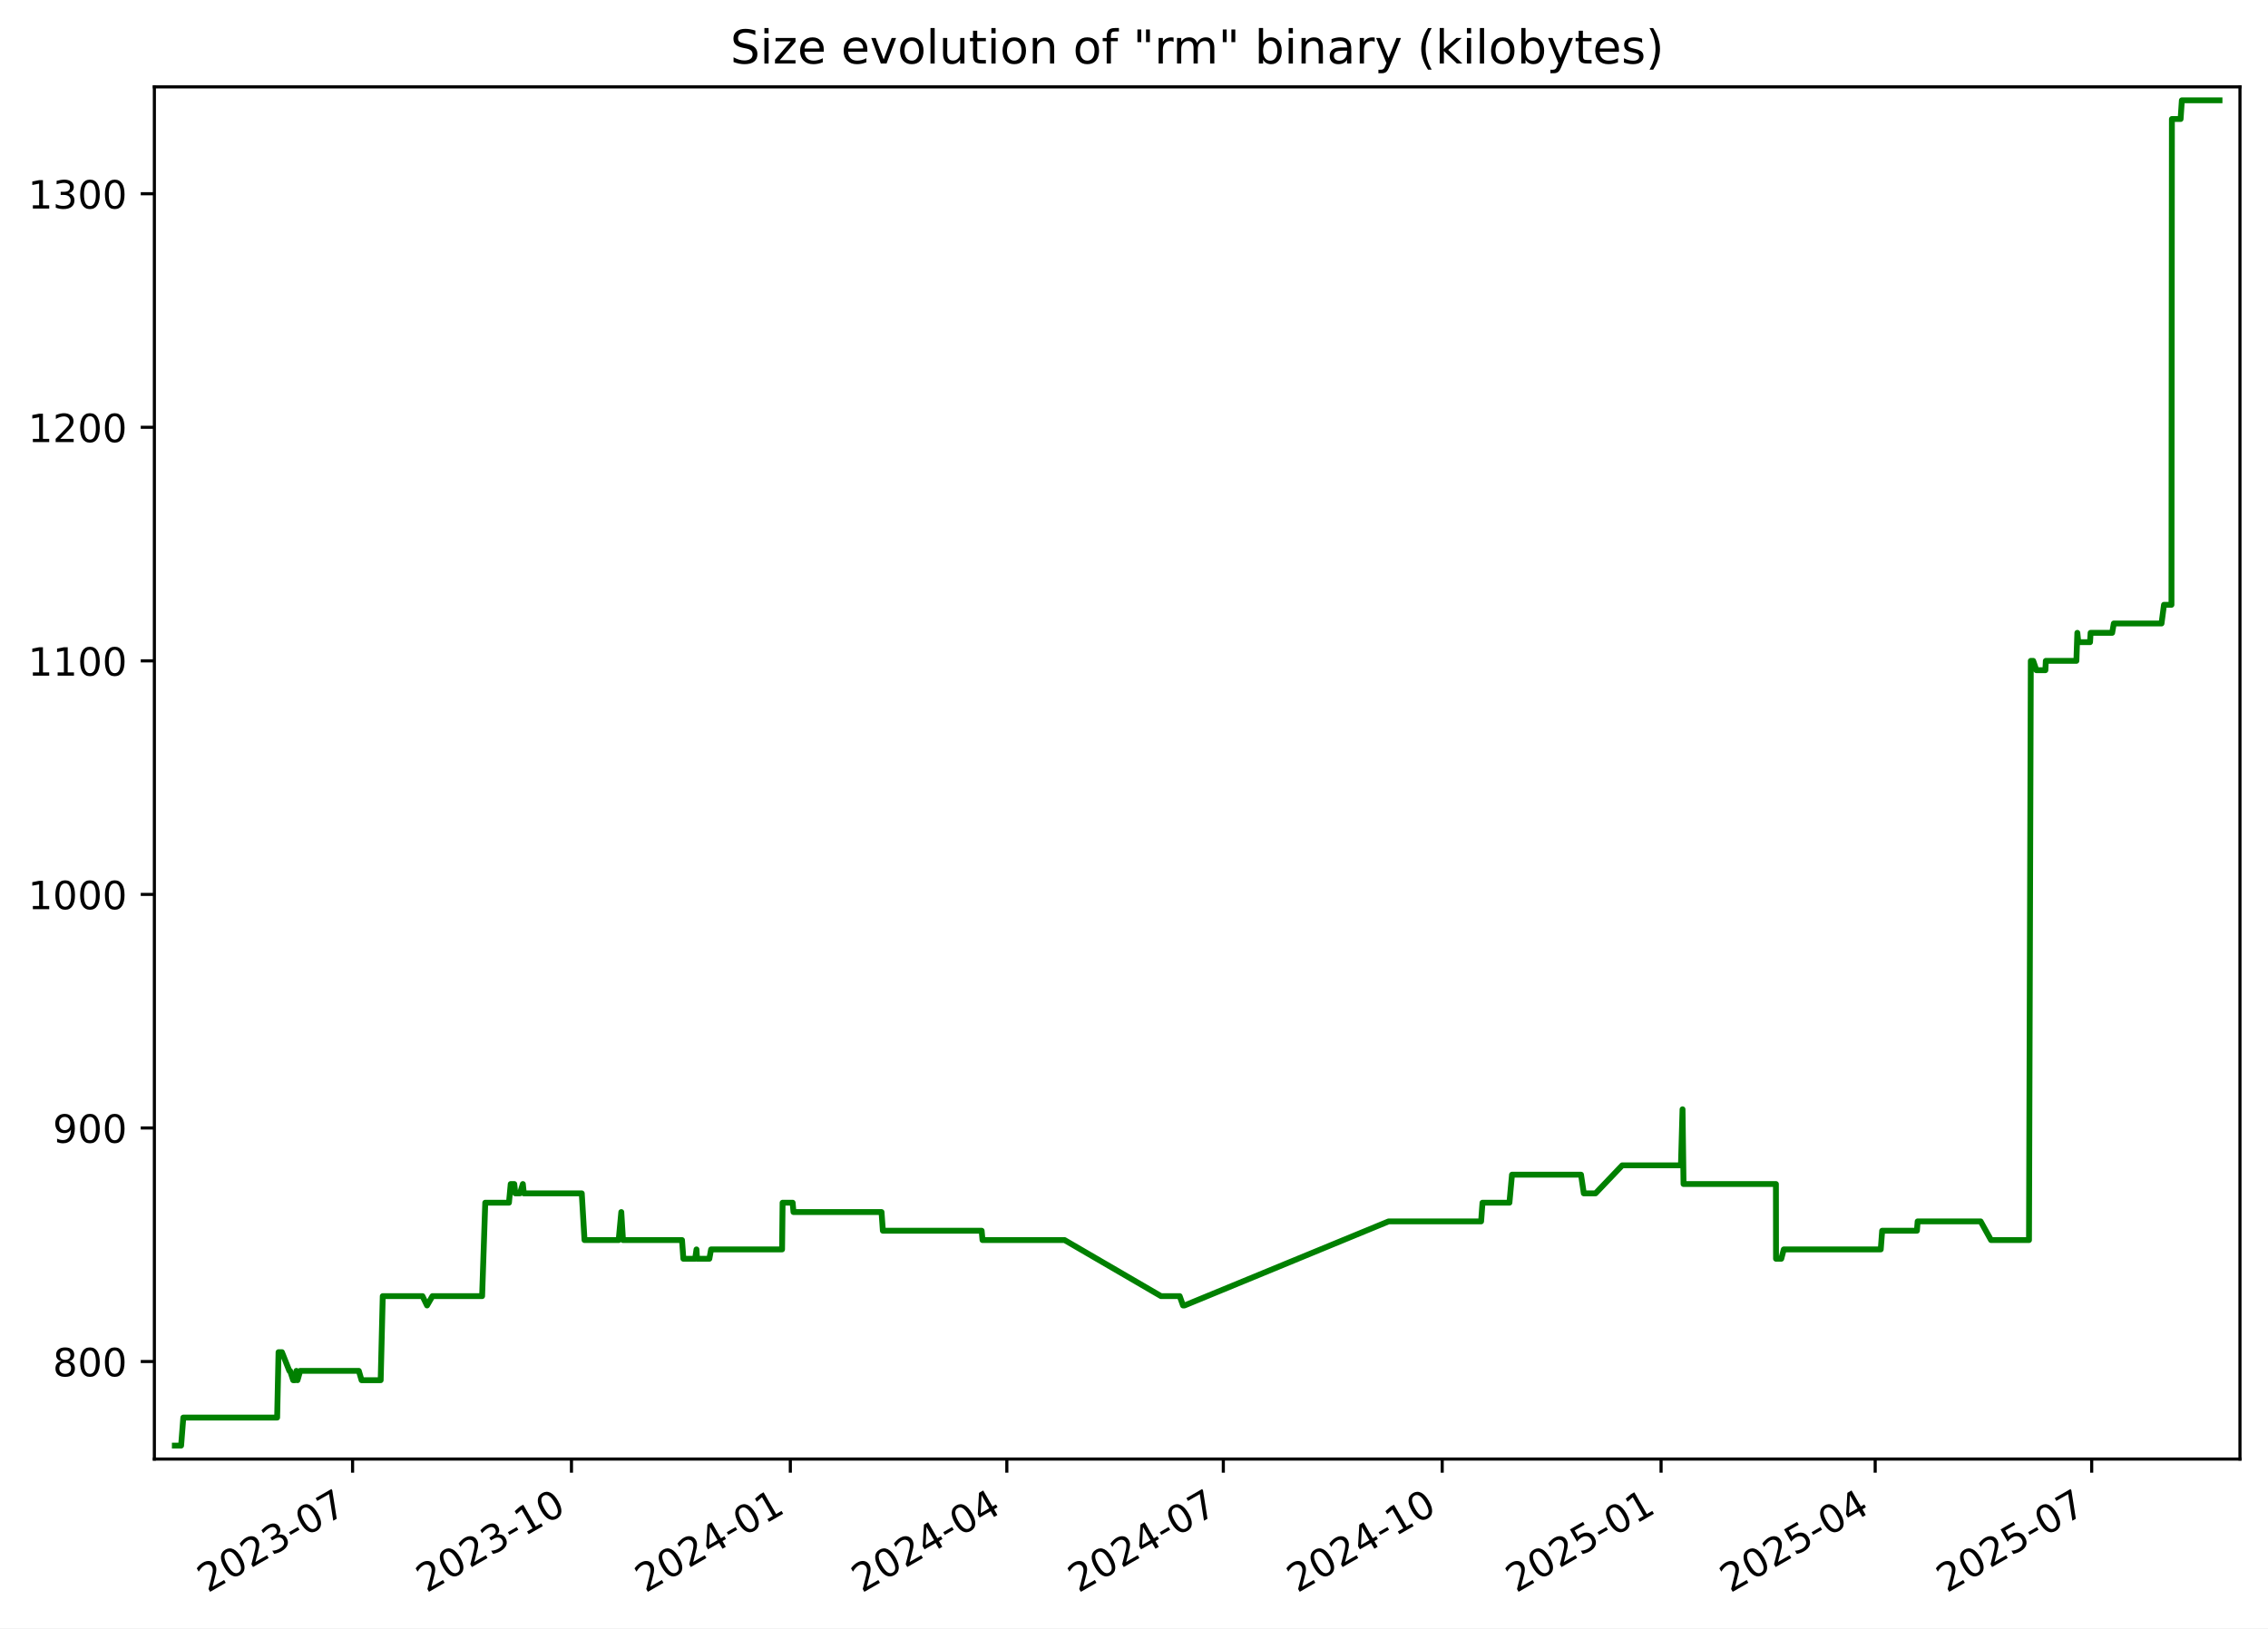
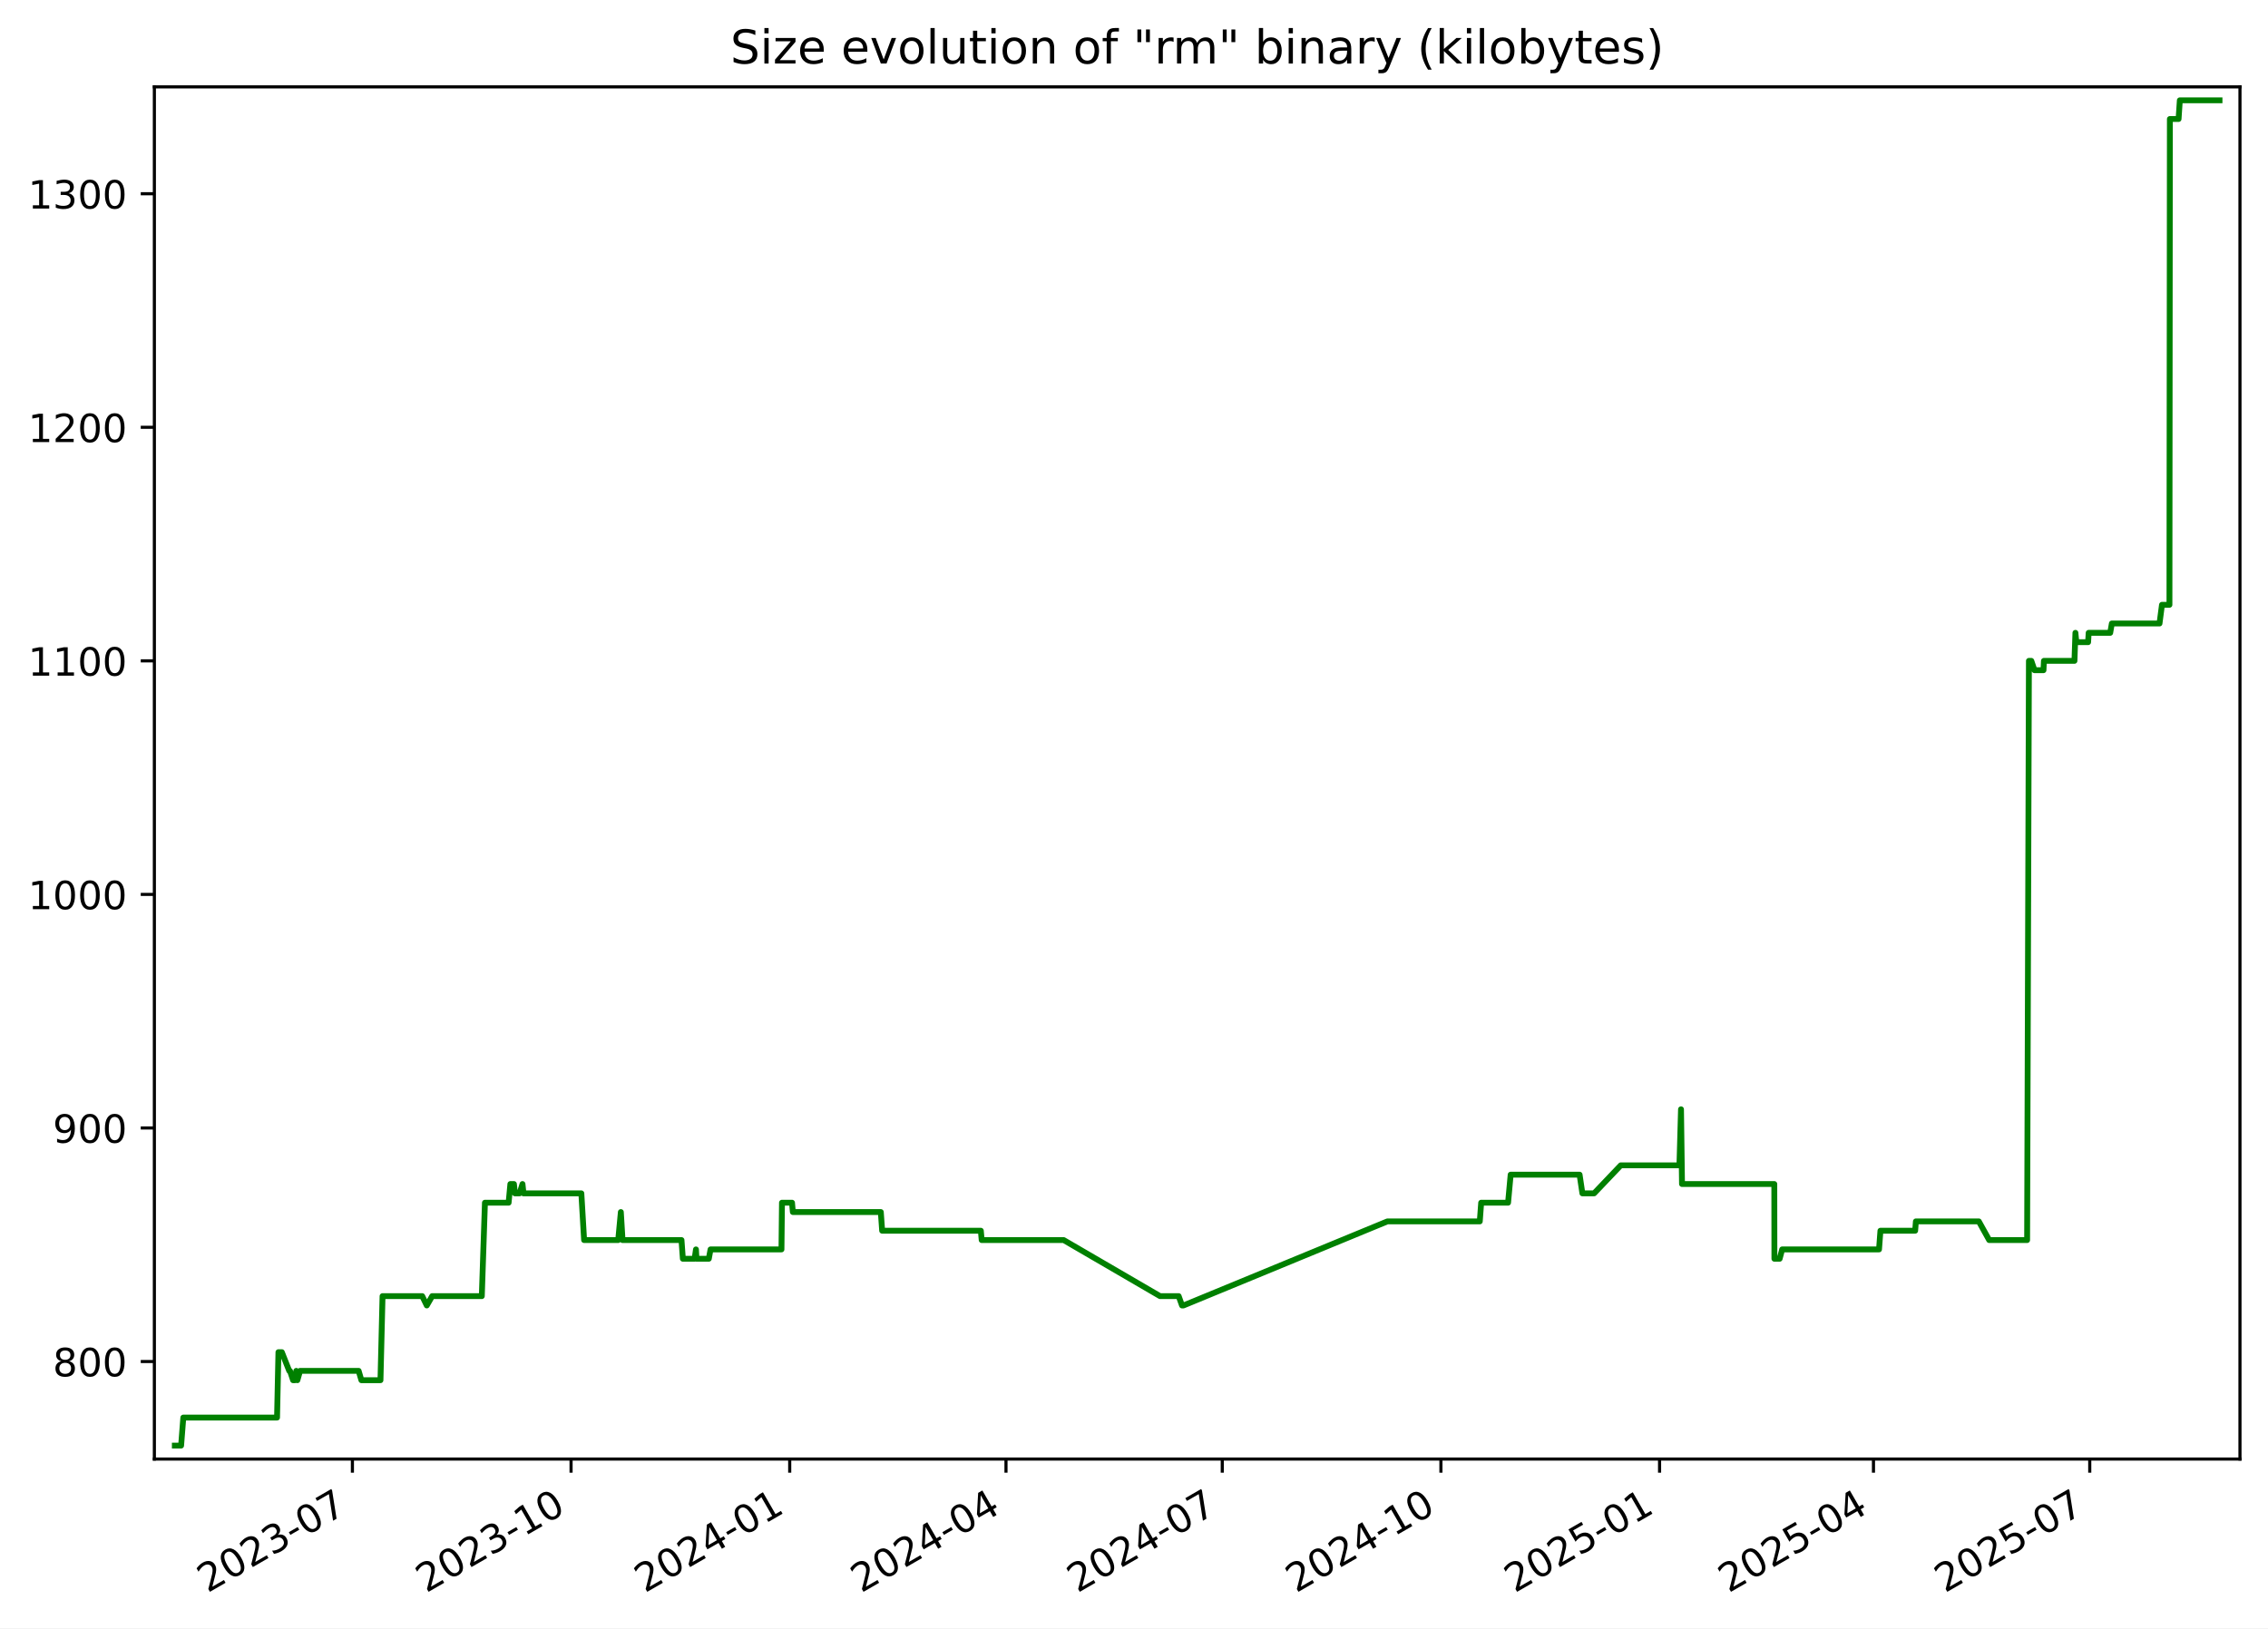
<svg xmlns="http://www.w3.org/2000/svg" xmlns:xlink="http://www.w3.org/1999/xlink" width="582.53pt" height="418.303pt" viewBox="0 0 582.53 418.303" version="1.1">
  <defs>
    <style type="text/css">*{stroke-linejoin: round; stroke-linecap: butt}</style>
  </defs>
  <g id="figure_1">
    <g id="patch_1">
      <path d="M -0 418.303  L 582.53 418.303  L 582.53 0  L -0 0  z " style="fill: #ffffff" />
    </g>
    <g id="axes_1">
      <g id="patch_2">
        <path d="M 39.65 374.83  L 575.33 374.83  L 575.33 22.318  L 39.65 22.318  z " style="fill: #ffffff" />
      </g>
      <g id="matplotlib.axis_1">
        <g id="xtick_1">
          <g id="line2d_1">
            <defs>
-               <path id="me1030b0b86" d="M 0 0  L 0 3.5  " style="stroke: #000000; stroke-width: 0.8" />
+               <path id="m80558c3391" d="M 0 0  L 0 3.5  " style="stroke: #000000; stroke-width: 0.8" />
            </defs>
            <g>
-               <use xlink:href="#me1030b0b86" x="90.56" y="374.83" style="stroke: #000000; stroke-width: 0.8" />
+               <use xlink:href="#m80558c3391" x="90.514" y="374.83" style="stroke: #000000; stroke-width: 0.8" />
            </g>
          </g>
          <g id="text_1">
-             <g transform="translate(53.33555 409.302) rotate(-30) scale(0.1 -0.1)">
+             <g transform="translate(53.28936 409.302) rotate(-30) scale(0.1 -0.1)">
              <defs>
                <path id="DejaVuSans-32" d="M 1228 531  L 3431 531  L 3431 0  L 469 0  L 469 531  Q 828 903 1448 1529  Q 2069 2156 2228 2338  Q 2531 2678 2651 2914  Q 2772 3150 2772 3378  Q 2772 3750 2511 3984  Q 2250 4219 1831 4219  Q 1534 4219 1204 4116  Q 875 4013 500 3803  L 500 4441  Q 881 4594 1212 4672  Q 1544 4750 1819 4750  Q 2544 4750 2975 4387  Q 3406 4025 3406 3419  Q 3406 3131 3298 2873  Q 3191 2616 2906 2266  Q 2828 2175 2409 1742  Q 1991 1309 1228 531  z " transform="scale(0.015625)" />
                <path id="DejaVuSans-30" d="M 2034 4250  Q 1547 4250 1301 3770  Q 1056 3291 1056 2328  Q 1056 1369 1301 889  Q 1547 409 2034 409  Q 2525 409 2770 889  Q 3016 1369 3016 2328  Q 3016 3291 2770 3770  Q 2525 4250 2034 4250  z M 2034 4750  Q 2819 4750 3233 4129  Q 3647 3509 3647 2328  Q 3647 1150 3233 529  Q 2819 -91 2034 -91  Q 1250 -91 836 529  Q 422 1150 422 2328  Q 422 3509 836 4129  Q 1250 4750 2034 4750  z " transform="scale(0.015625)" />
                <path id="DejaVuSans-33" d="M 2597 2516  Q 3050 2419 3304 2112  Q 3559 1806 3559 1356  Q 3559 666 3084 287  Q 2609 -91 1734 -91  Q 1441 -91 1130 -33  Q 819 25 488 141  L 488 750  Q 750 597 1062 519  Q 1375 441 1716 441  Q 2309 441 2620 675  Q 2931 909 2931 1356  Q 2931 1769 2642 2001  Q 2353 2234 1838 2234  L 1294 2234  L 1294 2753  L 1863 2753  Q 2328 2753 2575 2939  Q 2822 3125 2822 3475  Q 2822 3834 2567 4026  Q 2313 4219 1838 4219  Q 1578 4219 1281 4162  Q 984 4106 628 3988  L 628 4550  Q 988 4650 1302 4700  Q 1616 4750 1894 4750  Q 2613 4750 3031 4423  Q 3450 4097 3450 3541  Q 3450 3153 3228 2886  Q 3006 2619 2597 2516  z " transform="scale(0.015625)" />
                <path id="DejaVuSans-2d" d="M 313 2009  L 1997 2009  L 1997 1497  L 313 1497  L 313 2009  z " transform="scale(0.015625)" />
                <path id="DejaVuSans-37" d="M 525 4666  L 3525 4666  L 3525 4397  L 1831 0  L 1172 0  L 2766 4134  L 525 4134  L 525 4666  z " transform="scale(0.015625)" />
              </defs>
              <use xlink:href="#DejaVuSans-32" />
              <use xlink:href="#DejaVuSans-30" x="63.623" />
              <use xlink:href="#DejaVuSans-32" x="127.246" />
              <use xlink:href="#DejaVuSans-33" x="190.869" />
              <use xlink:href="#DejaVuSans-2d" x="254.492" />
              <use xlink:href="#DejaVuSans-30" x="290.576" />
              <use xlink:href="#DejaVuSans-37" x="354.199" />
            </g>
          </g>
        </g>
        <g id="xtick_2">
          <g id="line2d_2">
            <g>
-               <use xlink:href="#me1030b0b86" x="146.778" y="374.83" style="stroke: #000000; stroke-width: 0.8" />
+               <use xlink:href="#m80558c3391" x="146.675" y="374.83" style="stroke: #000000; stroke-width: 0.8" />
            </g>
          </g>
          <g id="text_2">
-             <g transform="translate(109.5529 409.302) rotate(-30) scale(0.1 -0.1)">
+             <g transform="translate(109.4498 409.302) rotate(-30) scale(0.1 -0.1)">
              <defs>
                <path id="DejaVuSans-31" d="M 794 531  L 1825 531  L 1825 4091  L 703 3866  L 703 4441  L 1819 4666  L 2450 4666  L 2450 531  L 3481 531  L 3481 0  L 794 0  L 794 531  z " transform="scale(0.015625)" />
              </defs>
              <use xlink:href="#DejaVuSans-32" />
              <use xlink:href="#DejaVuSans-30" x="63.623" />
              <use xlink:href="#DejaVuSans-32" x="127.246" />
              <use xlink:href="#DejaVuSans-33" x="190.869" />
              <use xlink:href="#DejaVuSans-2d" x="254.492" />
              <use xlink:href="#DejaVuSans-31" x="290.576" />
              <use xlink:href="#DejaVuSans-30" x="354.199" />
            </g>
          </g>
        </g>
        <g id="xtick_3">
          <g id="line2d_3">
            <g>
-               <use xlink:href="#me1030b0b86" x="202.995" y="374.83" style="stroke: #000000; stroke-width: 0.8" />
+               <use xlink:href="#m80558c3391" x="202.835" y="374.83" style="stroke: #000000; stroke-width: 0.8" />
            </g>
          </g>
          <g id="text_3">
-             <g transform="translate(165.7702 409.302) rotate(-30) scale(0.1 -0.1)">
+             <g transform="translate(165.6103 409.302) rotate(-30) scale(0.1 -0.1)">
              <defs>
                <path id="DejaVuSans-34" d="M 2419 4116  L 825 1625  L 2419 1625  L 2419 4116  z M 2253 4666  L 3047 4666  L 3047 1625  L 3713 1625  L 3713 1100  L 3047 1100  L 3047 0  L 2419 0  L 2419 1100  L 313 1100  L 313 1709  L 2253 4666  z " transform="scale(0.015625)" />
              </defs>
              <use xlink:href="#DejaVuSans-32" />
              <use xlink:href="#DejaVuSans-30" x="63.623" />
              <use xlink:href="#DejaVuSans-32" x="127.246" />
              <use xlink:href="#DejaVuSans-34" x="190.869" />
              <use xlink:href="#DejaVuSans-2d" x="254.492" />
              <use xlink:href="#DejaVuSans-30" x="290.576" />
              <use xlink:href="#DejaVuSans-31" x="354.199" />
            </g>
          </g>
        </g>
        <g id="xtick_4">
          <g id="line2d_4">
            <g>
-               <use xlink:href="#me1030b0b86" x="258.601" y="374.83" style="stroke: #000000; stroke-width: 0.8" />
+               <use xlink:href="#m80558c3391" x="258.385" y="374.83" style="stroke: #000000; stroke-width: 0.8" />
            </g>
          </g>
          <g id="text_4">
-             <g transform="translate(221.3765 409.302) rotate(-30) scale(0.1 -0.1)">
+             <g transform="translate(221.1603 409.302) rotate(-30) scale(0.1 -0.1)">
              <use xlink:href="#DejaVuSans-32" />
              <use xlink:href="#DejaVuSans-30" x="63.623" />
              <use xlink:href="#DejaVuSans-32" x="127.246" />
              <use xlink:href="#DejaVuSans-34" x="190.869" />
              <use xlink:href="#DejaVuSans-2d" x="254.492" />
              <use xlink:href="#DejaVuSans-30" x="290.576" />
              <use xlink:href="#DejaVuSans-34" x="354.199" />
            </g>
          </g>
        </g>
        <g id="xtick_5">
          <g id="line2d_5">
            <g>
-               <use xlink:href="#me1030b0b86" x="314.208" y="374.83" style="stroke: #000000; stroke-width: 0.8" />
+               <use xlink:href="#m80558c3391" x="313.935" y="374.83" style="stroke: #000000; stroke-width: 0.8" />
            </g>
          </g>
          <g id="text_5">
-             <g transform="translate(276.9828 409.302) rotate(-30) scale(0.1 -0.1)">
+             <g transform="translate(276.7103 409.302) rotate(-30) scale(0.1 -0.1)">
              <use xlink:href="#DejaVuSans-32" />
              <use xlink:href="#DejaVuSans-30" x="63.623" />
              <use xlink:href="#DejaVuSans-32" x="127.246" />
              <use xlink:href="#DejaVuSans-34" x="190.869" />
              <use xlink:href="#DejaVuSans-2d" x="254.492" />
              <use xlink:href="#DejaVuSans-30" x="290.576" />
              <use xlink:href="#DejaVuSans-37" x="354.199" />
            </g>
          </g>
        </g>
        <g id="xtick_6">
          <g id="line2d_6">
            <g>
-               <use xlink:href="#me1030b0b86" x="370.425" y="374.83" style="stroke: #000000; stroke-width: 0.8" />
+               <use xlink:href="#m80558c3391" x="370.096" y="374.83" style="stroke: #000000; stroke-width: 0.8" />
            </g>
          </g>
          <g id="text_6">
-             <g transform="translate(333.2001 409.302) rotate(-30) scale(0.1 -0.1)">
+             <g transform="translate(332.8708 409.302) rotate(-30) scale(0.1 -0.1)">
              <use xlink:href="#DejaVuSans-32" />
              <use xlink:href="#DejaVuSans-30" x="63.623" />
              <use xlink:href="#DejaVuSans-32" x="127.246" />
              <use xlink:href="#DejaVuSans-34" x="190.869" />
              <use xlink:href="#DejaVuSans-2d" x="254.492" />
              <use xlink:href="#DejaVuSans-31" x="290.576" />
              <use xlink:href="#DejaVuSans-30" x="354.199" />
            </g>
          </g>
        </g>
        <g id="xtick_7">
          <g id="line2d_7">
            <g>
-               <use xlink:href="#me1030b0b86" x="426.642" y="374.83" style="stroke: #000000; stroke-width: 0.8" />
+               <use xlink:href="#m80558c3391" x="426.256" y="374.83" style="stroke: #000000; stroke-width: 0.8" />
            </g>
          </g>
          <g id="text_7">
-             <g transform="translate(389.4174 409.302) rotate(-30) scale(0.1 -0.1)">
+             <g transform="translate(389.0312 409.302) rotate(-30) scale(0.1 -0.1)">
              <defs>
                <path id="DejaVuSans-35" d="M 691 4666  L 3169 4666  L 3169 4134  L 1269 4134  L 1269 2991  Q 1406 3038 1543 3061  Q 1681 3084 1819 3084  Q 2600 3084 3056 2656  Q 3513 2228 3513 1497  Q 3513 744 3044 326  Q 2575 -91 1722 -91  Q 1428 -91 1123 -41  Q 819 9 494 109  L 494 744  Q 775 591 1075 516  Q 1375 441 1709 441  Q 2250 441 2565 725  Q 2881 1009 2881 1497  Q 2881 1984 2565 2268  Q 2250 2553 1709 2553  Q 1456 2553 1204 2497  Q 953 2441 691 2322  L 691 4666  z " transform="scale(0.015625)" />
              </defs>
              <use xlink:href="#DejaVuSans-32" />
              <use xlink:href="#DejaVuSans-30" x="63.623" />
              <use xlink:href="#DejaVuSans-32" x="127.246" />
              <use xlink:href="#DejaVuSans-35" x="190.869" />
              <use xlink:href="#DejaVuSans-2d" x="254.492" />
              <use xlink:href="#DejaVuSans-30" x="290.576" />
              <use xlink:href="#DejaVuSans-31" x="354.199" />
            </g>
          </g>
        </g>
        <g id="xtick_8">
          <g id="line2d_8">
            <g>
-               <use xlink:href="#me1030b0b86" x="481.637" y="374.83" style="stroke: #000000; stroke-width: 0.8" />
+               <use xlink:href="#m80558c3391" x="481.196" y="374.83" style="stroke: #000000; stroke-width: 0.8" />
            </g>
          </g>
          <g id="text_8">
-             <g transform="translate(444.4127 409.302) rotate(-30) scale(0.1 -0.1)">
+             <g transform="translate(443.9708 409.302) rotate(-30) scale(0.1 -0.1)">
              <use xlink:href="#DejaVuSans-32" />
              <use xlink:href="#DejaVuSans-30" x="63.623" />
              <use xlink:href="#DejaVuSans-32" x="127.246" />
              <use xlink:href="#DejaVuSans-35" x="190.869" />
              <use xlink:href="#DejaVuSans-2d" x="254.492" />
              <use xlink:href="#DejaVuSans-30" x="290.576" />
              <use xlink:href="#DejaVuSans-34" x="354.199" />
            </g>
          </g>
        </g>
        <g id="xtick_9">
          <g id="line2d_9">
            <g>
-               <use xlink:href="#me1030b0b86" x="537.244" y="374.83" style="stroke: #000000; stroke-width: 0.8" />
+               <use xlink:href="#m80558c3391" x="536.746" y="374.83" style="stroke: #000000; stroke-width: 0.8" />
            </g>
          </g>
          <g id="text_9">
-             <g transform="translate(500.0189 409.302) rotate(-30) scale(0.1 -0.1)">
+             <g transform="translate(499.5208 409.302) rotate(-30) scale(0.1 -0.1)">
              <use xlink:href="#DejaVuSans-32" />
              <use xlink:href="#DejaVuSans-30" x="63.623" />
              <use xlink:href="#DejaVuSans-32" x="127.246" />
              <use xlink:href="#DejaVuSans-35" x="190.869" />
              <use xlink:href="#DejaVuSans-2d" x="254.492" />
              <use xlink:href="#DejaVuSans-30" x="290.576" />
              <use xlink:href="#DejaVuSans-37" x="354.199" />
            </g>
          </g>
        </g>
      </g>
      <g id="matplotlib.axis_2">
        <g id="ytick_1">
          <g id="line2d_10">
            <defs>
-               <path id="m28e7247600" d="M 0 0  L -3.5 0  " style="stroke: #000000; stroke-width: 0.8" />
+               <path id="m627763a48c" d="M 0 0  L -3.5 0  " style="stroke: #000000; stroke-width: 0.8" />
            </defs>
            <g>
-               <use xlink:href="#m28e7247600" x="39.65" y="349.774" style="stroke: #000000; stroke-width: 0.8" />
+               <use xlink:href="#m627763a48c" x="39.65" y="349.774" style="stroke: #000000; stroke-width: 0.8" />
            </g>
          </g>
          <g id="text_10">
            <g transform="translate(13.5625 353.5733) scale(0.1 -0.1)">
              <defs>
                <path id="DejaVuSans-38" d="M 2034 2216  Q 1584 2216 1326 1975  Q 1069 1734 1069 1313  Q 1069 891 1326 650  Q 1584 409 2034 409  Q 2484 409 2743 651  Q 3003 894 3003 1313  Q 3003 1734 2745 1975  Q 2488 2216 2034 2216  z M 1403 2484  Q 997 2584 770 2862  Q 544 3141 544 3541  Q 544 4100 942 4425  Q 1341 4750 2034 4750  Q 2731 4750 3128 4425  Q 3525 4100 3525 3541  Q 3525 3141 3298 2862  Q 3072 2584 2669 2484  Q 3125 2378 3379 2068  Q 3634 1759 3634 1313  Q 3634 634 3220 271  Q 2806 -91 2034 -91  Q 1263 -91 848 271  Q 434 634 434 1313  Q 434 1759 690 2068  Q 947 2378 1403 2484  z M 1172 3481  Q 1172 3119 1398 2916  Q 1625 2713 2034 2713  Q 2441 2713 2670 2916  Q 2900 3119 2900 3481  Q 2900 3844 2670 4047  Q 2441 4250 2034 4250  Q 1625 4250 1398 4047  Q 1172 3844 1172 3481  z " transform="scale(0.015625)" />
              </defs>
              <use xlink:href="#DejaVuSans-38" />
              <use xlink:href="#DejaVuSans-30" x="63.623" />
              <use xlink:href="#DejaVuSans-30" x="127.246" />
            </g>
          </g>
        </g>
        <g id="ytick_2">
          <g id="line2d_11">
            <g>
-               <use xlink:href="#m28e7247600" x="39.65" y="289.774" style="stroke: #000000; stroke-width: 0.8" />
+               <use xlink:href="#m627763a48c" x="39.65" y="289.774" style="stroke: #000000; stroke-width: 0.8" />
            </g>
          </g>
          <g id="text_11">
            <g transform="translate(13.5625 293.5733) scale(0.1 -0.1)">
              <defs>
                <path id="DejaVuSans-39" d="M 703 97  L 703 672  Q 941 559 1184 500  Q 1428 441 1663 441  Q 2288 441 2617 861  Q 2947 1281 2994 2138  Q 2813 1869 2534 1725  Q 2256 1581 1919 1581  Q 1219 1581 811 2004  Q 403 2428 403 3163  Q 403 3881 828 4315  Q 1253 4750 1959 4750  Q 2769 4750 3195 4129  Q 3622 3509 3622 2328  Q 3622 1225 3098 567  Q 2575 -91 1691 -91  Q 1453 -91 1209 -44  Q 966 3 703 97  z M 1959 2075  Q 2384 2075 2632 2365  Q 2881 2656 2881 3163  Q 2881 3666 2632 3958  Q 2384 4250 1959 4250  Q 1534 4250 1286 3958  Q 1038 3666 1038 3163  Q 1038 2656 1286 2365  Q 1534 2075 1959 2075  z " transform="scale(0.015625)" />
              </defs>
              <use xlink:href="#DejaVuSans-39" />
              <use xlink:href="#DejaVuSans-30" x="63.623" />
              <use xlink:href="#DejaVuSans-30" x="127.246" />
            </g>
          </g>
        </g>
        <g id="ytick_3">
          <g id="line2d_12">
            <g>
-               <use xlink:href="#m28e7247600" x="39.65" y="229.774" style="stroke: #000000; stroke-width: 0.8" />
+               <use xlink:href="#m627763a48c" x="39.65" y="229.774" style="stroke: #000000; stroke-width: 0.8" />
            </g>
          </g>
          <g id="text_12">
            <g transform="translate(7.2 233.5733) scale(0.1 -0.1)">
              <use xlink:href="#DejaVuSans-31" />
              <use xlink:href="#DejaVuSans-30" x="63.623" />
              <use xlink:href="#DejaVuSans-30" x="127.246" />
              <use xlink:href="#DejaVuSans-30" x="190.869" />
            </g>
          </g>
        </g>
        <g id="ytick_4">
          <g id="line2d_13">
            <g>
-               <use xlink:href="#m28e7247600" x="39.65" y="169.774" style="stroke: #000000; stroke-width: 0.8" />
+               <use xlink:href="#m627763a48c" x="39.65" y="169.774" style="stroke: #000000; stroke-width: 0.8" />
            </g>
          </g>
          <g id="text_13">
            <g transform="translate(7.2 173.5733) scale(0.1 -0.1)">
              <use xlink:href="#DejaVuSans-31" />
              <use xlink:href="#DejaVuSans-31" x="63.623" />
              <use xlink:href="#DejaVuSans-30" x="127.246" />
              <use xlink:href="#DejaVuSans-30" x="190.869" />
            </g>
          </g>
        </g>
        <g id="ytick_5">
          <g id="line2d_14">
            <g>
-               <use xlink:href="#m28e7247600" x="39.65" y="109.774" style="stroke: #000000; stroke-width: 0.8" />
+               <use xlink:href="#m627763a48c" x="39.65" y="109.774" style="stroke: #000000; stroke-width: 0.8" />
            </g>
          </g>
          <g id="text_14">
            <g transform="translate(7.2 113.5733) scale(0.1 -0.1)">
              <use xlink:href="#DejaVuSans-31" />
              <use xlink:href="#DejaVuSans-32" x="63.623" />
              <use xlink:href="#DejaVuSans-30" x="127.246" />
              <use xlink:href="#DejaVuSans-30" x="190.869" />
            </g>
          </g>
        </g>
        <g id="ytick_6">
          <g id="line2d_15">
            <g>
-               <use xlink:href="#m28e7247600" x="39.65" y="49.774" style="stroke: #000000; stroke-width: 0.8" />
+               <use xlink:href="#m627763a48c" x="39.65" y="49.774" style="stroke: #000000; stroke-width: 0.8" />
            </g>
          </g>
          <g id="text_15">
            <g transform="translate(7.2 53.57334) scale(0.1 -0.1)">
              <use xlink:href="#DejaVuSans-31" />
              <use xlink:href="#DejaVuSans-33" x="63.623" />
              <use xlink:href="#DejaVuSans-30" x="127.246" />
              <use xlink:href="#DejaVuSans-30" x="190.869" />
            </g>
          </g>
        </g>
      </g>
      <g id="line2d_16">
-         <path d="M 44.902 371.374  L 46.519 371.374  L 47.085 364.174  L 71.185 364.174  L 71.543 347.374  L 72.416 347.374  L 74.321 352.174  L 74.508 352.174  L 75.302 354.574  L 75.846 354.574  L 76.132 352.174  L 76.412 354.574  L 77.104 352.174  L 92.162 352.174  L 92.871 354.574  L 97.777 354.574  L 98.309 332.974  L 108.513 332.974  L 109.684 335.374  L 111.07 332.974  L 123.831 332.974  L 124.636 308.974  L 130.725 308.974  L 131.174 304.174  L 132.091 304.174  L 132.351 306.574  L 133.543 306.574  L 134.291 304.174  L 134.543 306.574  L 149.424 306.574  L 150.132 318.574  L 158.902 318.574  L 159.579 311.374  L 160.013 318.574  L 175.173 318.574  L 175.522 323.374  L 178.547 323.374  L 178.892 320.974  L 179.026 323.374  L 182.195 323.374  L 182.639 320.974  L 200.875 320.974  L 201.006 308.974  L 203.591 308.974  L 203.802 311.374  L 226.42 311.374  L 226.763 316.174  L 252.136 316.174  L 252.353 318.574  L 273.438 318.574  L 298.205 332.974  L 302.998 332.974  L 303.859 335.374  L 304.231 335.374  L 356.667 313.774  L 380.42 313.774  L 380.775 308.974  L 387.693 308.974  L 388.353 301.774  L 406.081 301.774  L 406.799 306.574  L 409.807 306.574  L 416.671 299.374  L 431.748 299.374  L 432.155 284.974  L 432.412 304.174  L 456.142 304.174  L 456.167 323.374  L 457.518 323.374  L 458.16 320.974  L 483.067 320.974  L 483.427 316.174  L 492.356 316.174  L 492.543 313.774  L 508.721 313.774  L 511.391 318.574  L 521.143 318.574  L 521.607 169.774  L 522.224 169.774  L 523.04 172.174  L 525.352 172.174  L 525.463 169.774  L 533.316 169.774  L 533.561 162.574  L 533.797 164.974  L 536.823 164.974  L 536.967 162.574  L 542.506 162.574  L 542.926 160.174  L 555.181 160.174  L 555.814 155.374  L 557.737 155.374  L 557.846 30.574  L 560.084 30.574  L 560.406 25.774  L 570.078 25.774  L 570.078 25.774  " clip-path="url(#p1cc7678504)" style="fill: none; stroke: #008000; stroke-width: 1.5; stroke-linecap: square" />
+         <path d="M 44.902 371.374  L 46.518 371.374  L 47.083 364.174  L 71.159 364.174  L 71.516 347.374  L 72.389 347.374  L 74.291 352.174  L 74.478 352.174  L 75.271 354.574  L 75.814 354.574  L 76.1 352.174  L 76.38 354.574  L 77.072 352.174  L 92.114 352.174  L 92.822 354.574  L 97.723 354.574  L 98.255 332.974  L 108.448 332.974  L 109.619 335.374  L 111.003 332.974  L 123.752 332.974  L 124.555 308.974  L 130.639 308.974  L 131.087 304.174  L 132.003 304.174  L 132.262 306.574  L 133.453 306.574  L 134.2 304.174  L 134.452 306.574  L 149.318 306.574  L 150.026 318.574  L 158.786 318.574  L 159.463 311.374  L 159.897 318.574  L 175.041 318.574  L 175.39 323.374  L 178.412 323.374  L 178.756 320.974  L 178.891 323.374  L 182.056 323.374  L 182.5 320.974  L 200.717 320.974  L 200.848 308.974  L 203.43 308.974  L 203.642 311.374  L 226.236 311.374  L 226.579 316.174  L 251.926 316.174  L 252.143 318.574  L 273.207 318.574  L 297.949 332.974  L 302.737 332.974  L 303.597 335.374  L 303.968 335.374  L 356.352 313.774  L 380.08 313.774  L 380.436 308.974  L 387.346 308.974  L 388.006 301.774  L 405.716 301.774  L 406.432 306.574  L 409.438 306.574  L 416.295 299.374  L 431.357 299.374  L 431.764 284.974  L 432.02 304.174  L 455.726 304.174  L 455.751 323.374  L 457.1 323.374  L 457.742 320.974  L 482.623 320.974  L 482.983 316.174  L 491.904 316.174  L 492.09 313.774  L 508.252 313.774  L 510.919 318.574  L 520.661 318.574  L 521.124 169.774  L 521.741 169.774  L 522.556 172.174  L 524.866 172.174  L 524.977 169.774  L 532.821 169.774  L 533.066 162.574  L 533.302 164.974  L 536.326 164.974  L 536.469 162.574  L 542.003 162.574  L 542.422 160.174  L 554.665 160.174  L 555.297 155.374  L 557.218 155.374  L 557.327 30.574  L 559.562 30.574  L 559.884 25.774  L 570.078 25.774  L 570.078 25.774  " clip-path="url(#pcce1a80916)" style="fill: none; stroke: #008000; stroke-width: 1.5; stroke-linecap: square" />
      </g>
      <g id="patch_3">
        <path d="M 39.65 374.83  L 39.65 22.318  " style="fill: none; stroke: #000000; stroke-width: 0.8; stroke-linejoin: miter; stroke-linecap: square" />
      </g>
      <g id="patch_4">
        <path d="M 575.33 374.83  L 575.33 22.318  " style="fill: none; stroke: #000000; stroke-width: 0.8; stroke-linejoin: miter; stroke-linecap: square" />
      </g>
      <g id="patch_5">
        <path d="M 39.65 374.83  L 575.33 374.83  " style="fill: none; stroke: #000000; stroke-width: 0.8; stroke-linejoin: miter; stroke-linecap: square" />
      </g>
      <g id="patch_6">
        <path d="M 39.65 22.318  L 575.33 22.318  " style="fill: none; stroke: #000000; stroke-width: 0.8; stroke-linejoin: miter; stroke-linecap: square" />
      </g>
      <g id="text_16">
        <g transform="translate(187.5884 16.31812) scale(0.12 -0.12)">
          <defs>
            <path id="DejaVuSans-53" d="M 3425 4513  L 3425 3897  Q 3066 4069 2747 4153  Q 2428 4238 2131 4238  Q 1616 4238 1336 4038  Q 1056 3838 1056 3469  Q 1056 3159 1242 3001  Q 1428 2844 1947 2747  L 2328 2669  Q 3034 2534 3370 2195  Q 3706 1856 3706 1288  Q 3706 609 3251 259  Q 2797 -91 1919 -91  Q 1588 -91 1214 -16  Q 841 59 441 206  L 441 856  Q 825 641 1194 531  Q 1563 422 1919 422  Q 2459 422 2753 634  Q 3047 847 3047 1241  Q 3047 1584 2836 1778  Q 2625 1972 2144 2069  L 1759 2144  Q 1053 2284 737 2584  Q 422 2884 422 3419  Q 422 4038 858 4394  Q 1294 4750 2059 4750  Q 2388 4750 2728 4690  Q 3069 4631 3425 4513  z " transform="scale(0.015625)" />
            <path id="DejaVuSans-69" d="M 603 3500  L 1178 3500  L 1178 0  L 603 0  L 603 3500  z M 603 4863  L 1178 4863  L 1178 4134  L 603 4134  L 603 4863  z " transform="scale(0.015625)" />
            <path id="DejaVuSans-7a" d="M 353 3500  L 3084 3500  L 3084 2975  L 922 459  L 3084 459  L 3084 0  L 275 0  L 275 525  L 2438 3041  L 353 3041  L 353 3500  z " transform="scale(0.015625)" />
            <path id="DejaVuSans-65" d="M 3597 1894  L 3597 1613  L 953 1613  Q 991 1019 1311 708  Q 1631 397 2203 397  Q 2534 397 2845 478  Q 3156 559 3463 722  L 3463 178  Q 3153 47 2828 -22  Q 2503 -91 2169 -91  Q 1331 -91 842 396  Q 353 884 353 1716  Q 353 2575 817 3079  Q 1281 3584 2069 3584  Q 2775 3584 3186 3129  Q 3597 2675 3597 1894  z M 3022 2063  Q 3016 2534 2758 2815  Q 2500 3097 2075 3097  Q 1594 3097 1305 2825  Q 1016 2553 972 2059  L 3022 2063  z " transform="scale(0.015625)" />
            <path id="DejaVuSans-20" transform="scale(0.015625)" />
            <path id="DejaVuSans-76" d="M 191 3500  L 800 3500  L 1894 563  L 2988 3500  L 3597 3500  L 2284 0  L 1503 0  L 191 3500  z " transform="scale(0.015625)" />
            <path id="DejaVuSans-6f" d="M 1959 3097  Q 1497 3097 1228 2736  Q 959 2375 959 1747  Q 959 1119 1226 758  Q 1494 397 1959 397  Q 2419 397 2687 759  Q 2956 1122 2956 1747  Q 2956 2369 2687 2733  Q 2419 3097 1959 3097  z M 1959 3584  Q 2709 3584 3137 3096  Q 3566 2609 3566 1747  Q 3566 888 3137 398  Q 2709 -91 1959 -91  Q 1206 -91 779 398  Q 353 888 353 1747  Q 353 2609 779 3096  Q 1206 3584 1959 3584  z " transform="scale(0.015625)" />
            <path id="DejaVuSans-6c" d="M 603 4863  L 1178 4863  L 1178 0  L 603 0  L 603 4863  z " transform="scale(0.015625)" />
            <path id="DejaVuSans-75" d="M 544 1381  L 544 3500  L 1119 3500  L 1119 1403  Q 1119 906 1312 657  Q 1506 409 1894 409  Q 2359 409 2629 706  Q 2900 1003 2900 1516  L 2900 3500  L 3475 3500  L 3475 0  L 2900 0  L 2900 538  Q 2691 219 2414 64  Q 2138 -91 1772 -91  Q 1169 -91 856 284  Q 544 659 544 1381  z M 1991 3584  L 1991 3584  z " transform="scale(0.015625)" />
            <path id="DejaVuSans-74" d="M 1172 4494  L 1172 3500  L 2356 3500  L 2356 3053  L 1172 3053  L 1172 1153  Q 1172 725 1289 603  Q 1406 481 1766 481  L 2356 481  L 2356 0  L 1766 0  Q 1100 0 847 248  Q 594 497 594 1153  L 594 3053  L 172 3053  L 172 3500  L 594 3500  L 594 4494  L 1172 4494  z " transform="scale(0.015625)" />
            <path id="DejaVuSans-6e" d="M 3513 2113  L 3513 0  L 2938 0  L 2938 2094  Q 2938 2591 2744 2837  Q 2550 3084 2163 3084  Q 1697 3084 1428 2787  Q 1159 2491 1159 1978  L 1159 0  L 581 0  L 581 3500  L 1159 3500  L 1159 2956  Q 1366 3272 1645 3428  Q 1925 3584 2291 3584  Q 2894 3584 3203 3211  Q 3513 2838 3513 2113  z " transform="scale(0.015625)" />
            <path id="DejaVuSans-66" d="M 2375 4863  L 2375 4384  L 1825 4384  Q 1516 4384 1395 4259  Q 1275 4134 1275 3809  L 1275 3500  L 2222 3500  L 2222 3053  L 1275 3053  L 1275 0  L 697 0  L 697 3053  L 147 3053  L 147 3500  L 697 3500  L 697 3744  Q 697 4328 969 4595  Q 1241 4863 1831 4863  L 2375 4863  z " transform="scale(0.015625)" />
            <path id="DejaVuSans-22" d="M 1147 4666  L 1147 2931  L 616 2931  L 616 4666  L 1147 4666  z M 2328 4666  L 2328 2931  L 1797 2931  L 1797 4666  L 2328 4666  z " transform="scale(0.015625)" />
            <path id="DejaVuSans-72" d="M 2631 2963  Q 2534 3019 2420 3045  Q 2306 3072 2169 3072  Q 1681 3072 1420 2755  Q 1159 2438 1159 1844  L 1159 0  L 581 0  L 581 3500  L 1159 3500  L 1159 2956  Q 1341 3275 1631 3429  Q 1922 3584 2338 3584  Q 2397 3584 2469 3576  Q 2541 3569 2628 3553  L 2631 2963  z " transform="scale(0.015625)" />
            <path id="DejaVuSans-6d" d="M 3328 2828  Q 3544 3216 3844 3400  Q 4144 3584 4550 3584  Q 5097 3584 5394 3201  Q 5691 2819 5691 2113  L 5691 0  L 5113 0  L 5113 2094  Q 5113 2597 4934 2840  Q 4756 3084 4391 3084  Q 3944 3084 3684 2787  Q 3425 2491 3425 1978  L 3425 0  L 2847 0  L 2847 2094  Q 2847 2600 2669 2842  Q 2491 3084 2119 3084  Q 1678 3084 1418 2786  Q 1159 2488 1159 1978  L 1159 0  L 581 0  L 581 3500  L 1159 3500  L 1159 2956  Q 1356 3278 1631 3431  Q 1906 3584 2284 3584  Q 2666 3584 2933 3390  Q 3200 3197 3328 2828  z " transform="scale(0.015625)" />
            <path id="DejaVuSans-62" d="M 3116 1747  Q 3116 2381 2855 2742  Q 2594 3103 2138 3103  Q 1681 3103 1420 2742  Q 1159 2381 1159 1747  Q 1159 1113 1420 752  Q 1681 391 2138 391  Q 2594 391 2855 752  Q 3116 1113 3116 1747  z M 1159 2969  Q 1341 3281 1617 3432  Q 1894 3584 2278 3584  Q 2916 3584 3314 3078  Q 3713 2572 3713 1747  Q 3713 922 3314 415  Q 2916 -91 2278 -91  Q 1894 -91 1617 61  Q 1341 213 1159 525  L 1159 0  L 581 0  L 581 4863  L 1159 4863  L 1159 2969  z " transform="scale(0.015625)" />
            <path id="DejaVuSans-61" d="M 2194 1759  Q 1497 1759 1228 1600  Q 959 1441 959 1056  Q 959 750 1161 570  Q 1363 391 1709 391  Q 2188 391 2477 730  Q 2766 1069 2766 1631  L 2766 1759  L 2194 1759  z M 3341 1997  L 3341 0  L 2766 0  L 2766 531  Q 2569 213 2275 61  Q 1981 -91 1556 -91  Q 1019 -91 701 211  Q 384 513 384 1019  Q 384 1609 779 1909  Q 1175 2209 1959 2209  L 2766 2209  L 2766 2266  Q 2766 2663 2505 2880  Q 2244 3097 1772 3097  Q 1472 3097 1187 3025  Q 903 2953 641 2809  L 641 3341  Q 956 3463 1253 3523  Q 1550 3584 1831 3584  Q 2591 3584 2966 3190  Q 3341 2797 3341 1997  z " transform="scale(0.015625)" />
            <path id="DejaVuSans-79" d="M 2059 -325  Q 1816 -950 1584 -1140  Q 1353 -1331 966 -1331  L 506 -1331  L 506 -850  L 844 -850  Q 1081 -850 1212 -737  Q 1344 -625 1503 -206  L 1606 56  L 191 3500  L 800 3500  L 1894 763  L 2988 3500  L 3597 3500  L 2059 -325  z " transform="scale(0.015625)" />
            <path id="DejaVuSans-28" d="M 1984 4856  Q 1566 4138 1362 3434  Q 1159 2731 1159 2009  Q 1159 1288 1364 580  Q 1569 -128 1984 -844  L 1484 -844  Q 1016 -109 783 600  Q 550 1309 550 2009  Q 550 2706 781 3412  Q 1013 4119 1484 4856  L 1984 4856  z " transform="scale(0.015625)" />
            <path id="DejaVuSans-6b" d="M 581 4863  L 1159 4863  L 1159 1991  L 2875 3500  L 3609 3500  L 1753 1863  L 3688 0  L 2938 0  L 1159 1709  L 1159 0  L 581 0  L 581 4863  z " transform="scale(0.015625)" />
            <path id="DejaVuSans-73" d="M 2834 3397  L 2834 2853  Q 2591 2978 2328 3040  Q 2066 3103 1784 3103  Q 1356 3103 1142 2972  Q 928 2841 928 2578  Q 928 2378 1081 2264  Q 1234 2150 1697 2047  L 1894 2003  Q 2506 1872 2764 1633  Q 3022 1394 3022 966  Q 3022 478 2636 193  Q 2250 -91 1575 -91  Q 1294 -91 989 -36  Q 684 19 347 128  L 347 722  Q 666 556 975 473  Q 1284 391 1588 391  Q 1994 391 2212 530  Q 2431 669 2431 922  Q 2431 1156 2273 1281  Q 2116 1406 1581 1522  L 1381 1569  Q 847 1681 609 1914  Q 372 2147 372 2553  Q 372 3047 722 3315  Q 1072 3584 1716 3584  Q 2034 3584 2315 3537  Q 2597 3491 2834 3397  z " transform="scale(0.015625)" />
            <path id="DejaVuSans-29" d="M 513 4856  L 1013 4856  Q 1481 4119 1714 3412  Q 1947 2706 1947 2009  Q 1947 1309 1714 600  Q 1481 -109 1013 -844  L 513 -844  Q 928 -128 1133 580  Q 1338 1288 1338 2009  Q 1338 2731 1133 3434  Q 928 4138 513 4856  z " transform="scale(0.015625)" />
          </defs>
          <use xlink:href="#DejaVuSans-53" />
          <use xlink:href="#DejaVuSans-69" x="63.477" />
          <use xlink:href="#DejaVuSans-7a" x="91.26" />
          <use xlink:href="#DejaVuSans-65" x="143.75" />
          <use xlink:href="#DejaVuSans-20" x="205.273" />
          <use xlink:href="#DejaVuSans-65" x="237.061" />
          <use xlink:href="#DejaVuSans-76" x="298.584" />
          <use xlink:href="#DejaVuSans-6f" x="357.764" />
          <use xlink:href="#DejaVuSans-6c" x="418.945" />
          <use xlink:href="#DejaVuSans-75" x="446.729" />
          <use xlink:href="#DejaVuSans-74" x="510.107" />
          <use xlink:href="#DejaVuSans-69" x="549.316" />
          <use xlink:href="#DejaVuSans-6f" x="577.1" />
          <use xlink:href="#DejaVuSans-6e" x="638.281" />
          <use xlink:href="#DejaVuSans-20" x="701.66" />
          <use xlink:href="#DejaVuSans-6f" x="733.447" />
          <use xlink:href="#DejaVuSans-66" x="794.629" />
          <use xlink:href="#DejaVuSans-20" x="829.834" />
          <use xlink:href="#DejaVuSans-22" x="861.621" />
          <use xlink:href="#DejaVuSans-72" x="907.617" />
          <use xlink:href="#DejaVuSans-6d" x="946.98" />
          <use xlink:href="#DejaVuSans-22" x="1044.393" />
          <use xlink:href="#DejaVuSans-20" x="1090.389" />
          <use xlink:href="#DejaVuSans-62" x="1122.176" />
          <use xlink:href="#DejaVuSans-69" x="1185.652" />
          <use xlink:href="#DejaVuSans-6e" x="1213.436" />
          <use xlink:href="#DejaVuSans-61" x="1276.814" />
          <use xlink:href="#DejaVuSans-72" x="1338.094" />
          <use xlink:href="#DejaVuSans-79" x="1379.207" />
          <use xlink:href="#DejaVuSans-20" x="1438.387" />
          <use xlink:href="#DejaVuSans-28" x="1470.174" />
          <use xlink:href="#DejaVuSans-6b" x="1509.188" />
          <use xlink:href="#DejaVuSans-69" x="1567.098" />
          <use xlink:href="#DejaVuSans-6c" x="1594.881" />
          <use xlink:href="#DejaVuSans-6f" x="1622.664" />
          <use xlink:href="#DejaVuSans-62" x="1683.846" />
          <use xlink:href="#DejaVuSans-79" x="1747.322" />
          <use xlink:href="#DejaVuSans-74" x="1806.502" />
          <use xlink:href="#DejaVuSans-65" x="1845.711" />
          <use xlink:href="#DejaVuSans-73" x="1907.234" />
          <use xlink:href="#DejaVuSans-29" x="1959.334" />
        </g>
      </g>
    </g>
  </g>
  <defs>
-     <clipPath id="p1cc7678504">
+     <clipPath id="pcce1a80916">
      <rect x="39.65" y="22.318" width="535.68" height="352.512" />
    </clipPath>
  </defs>
</svg>
